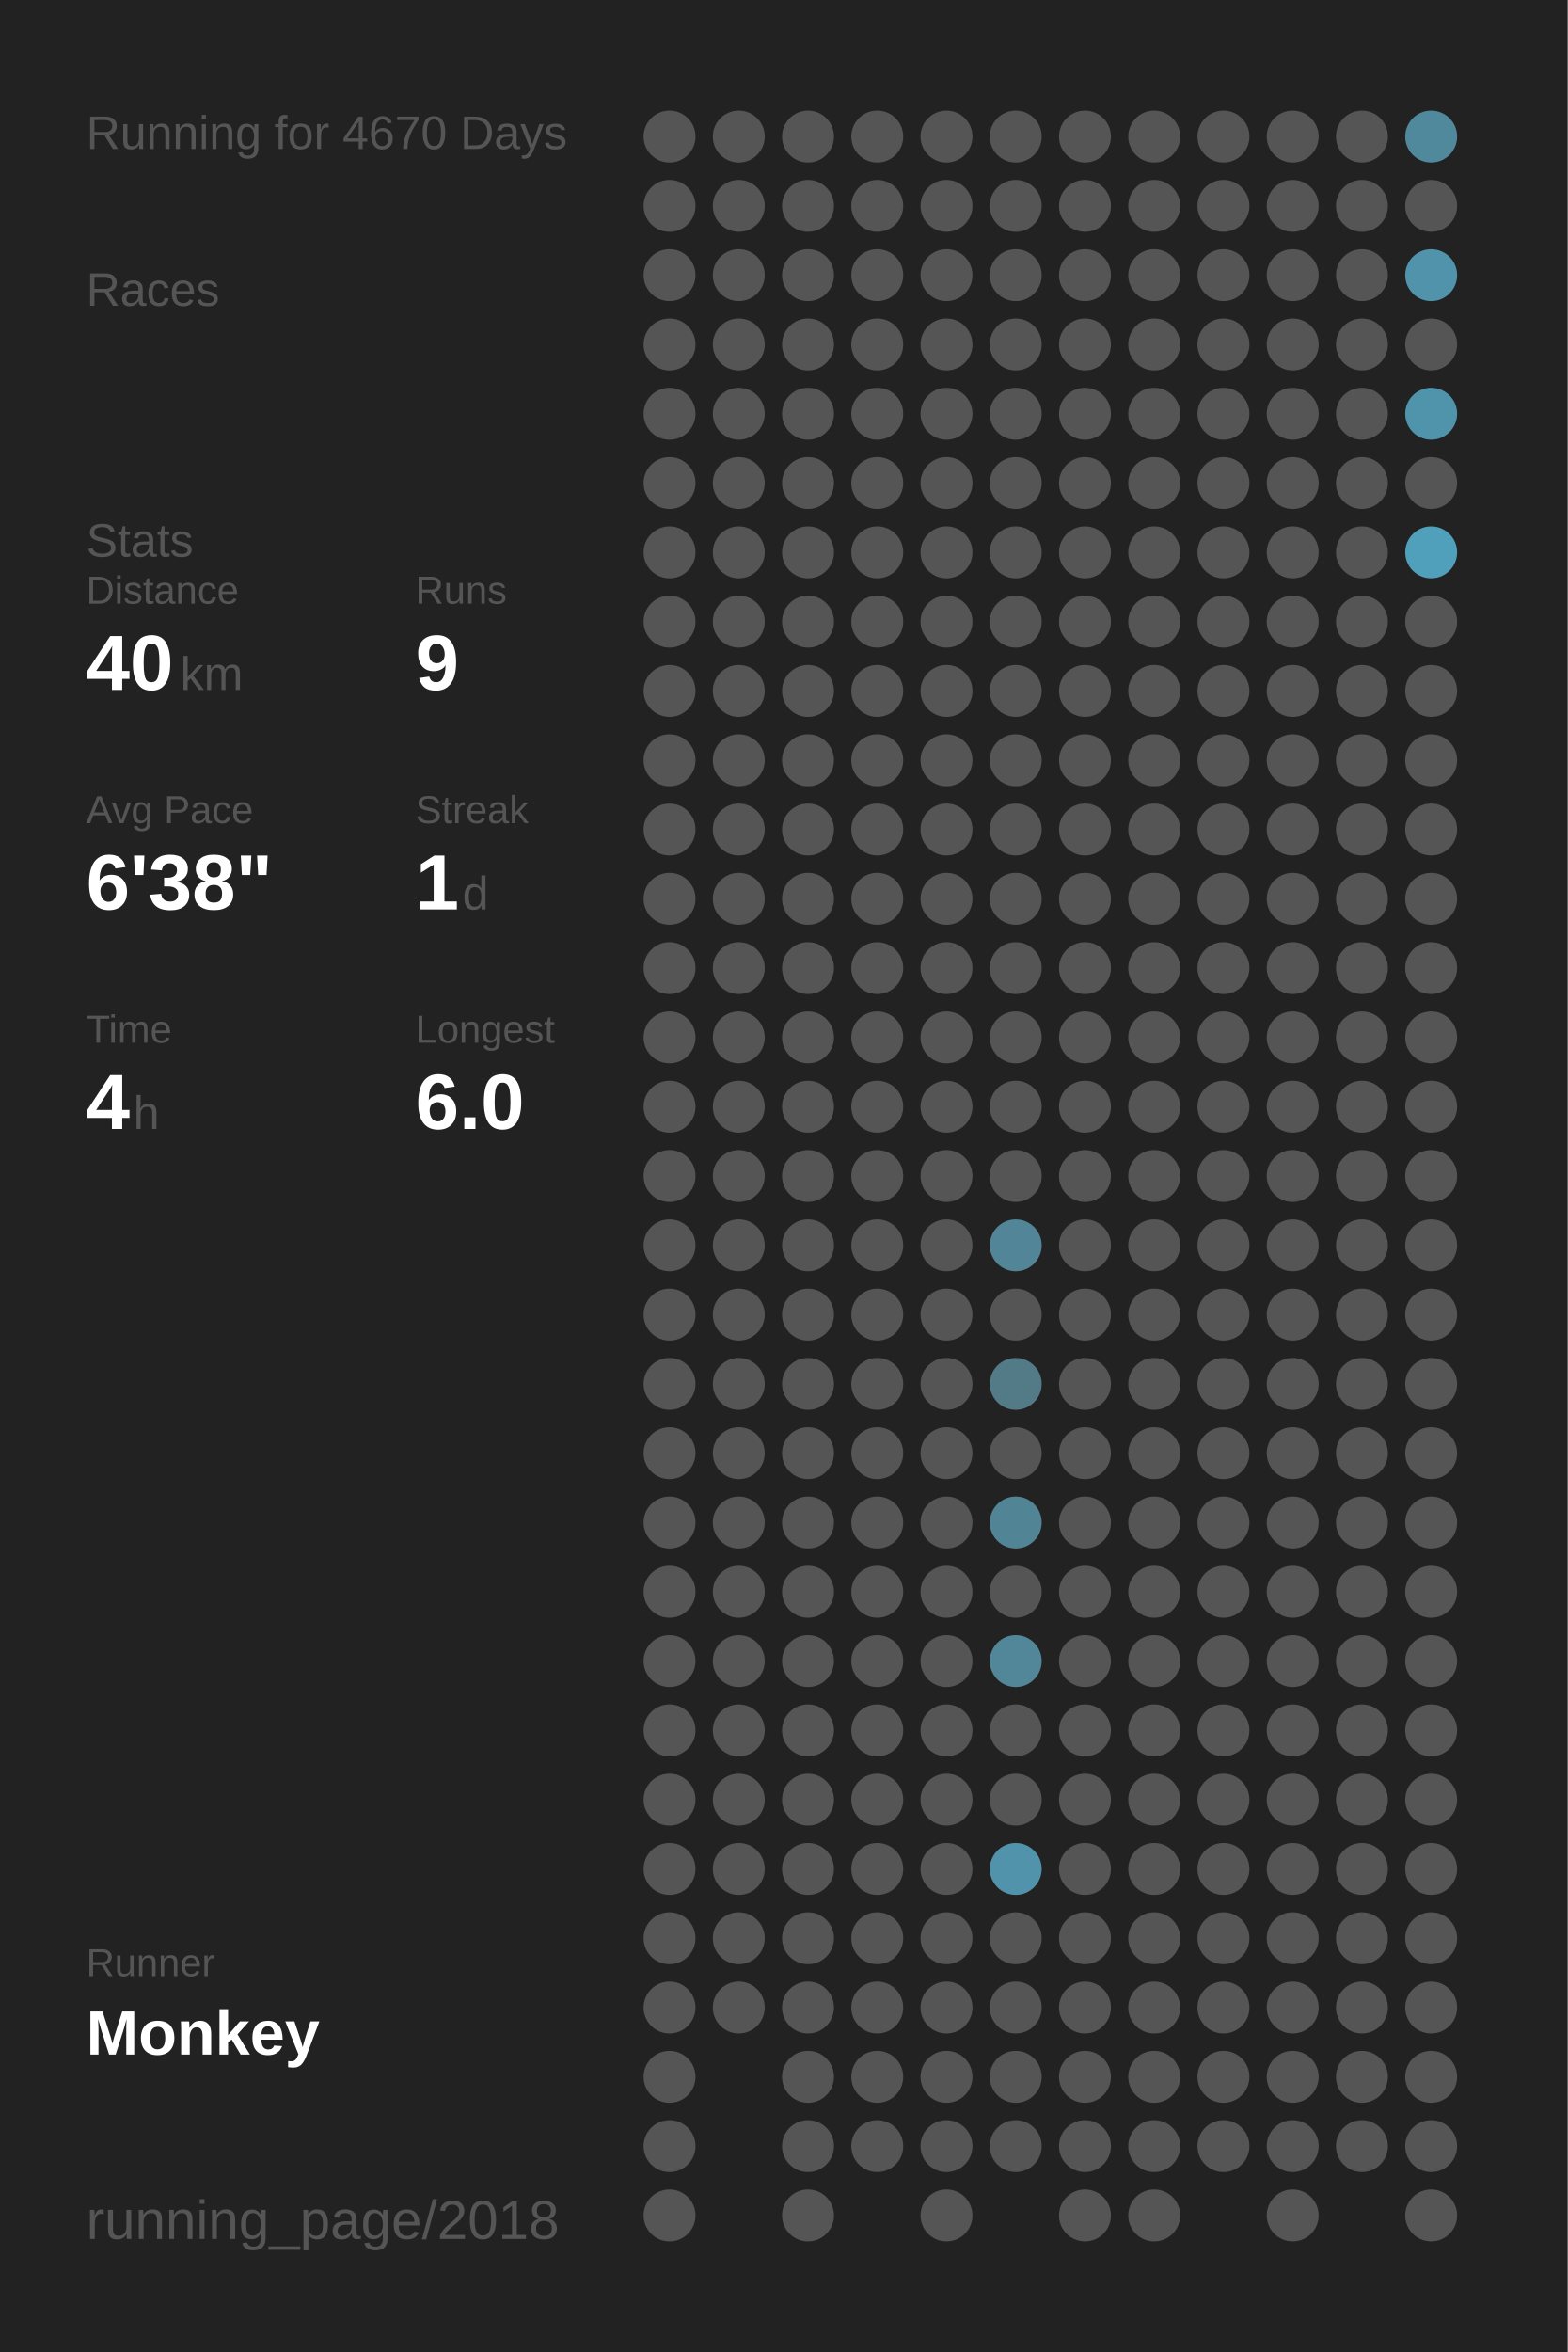
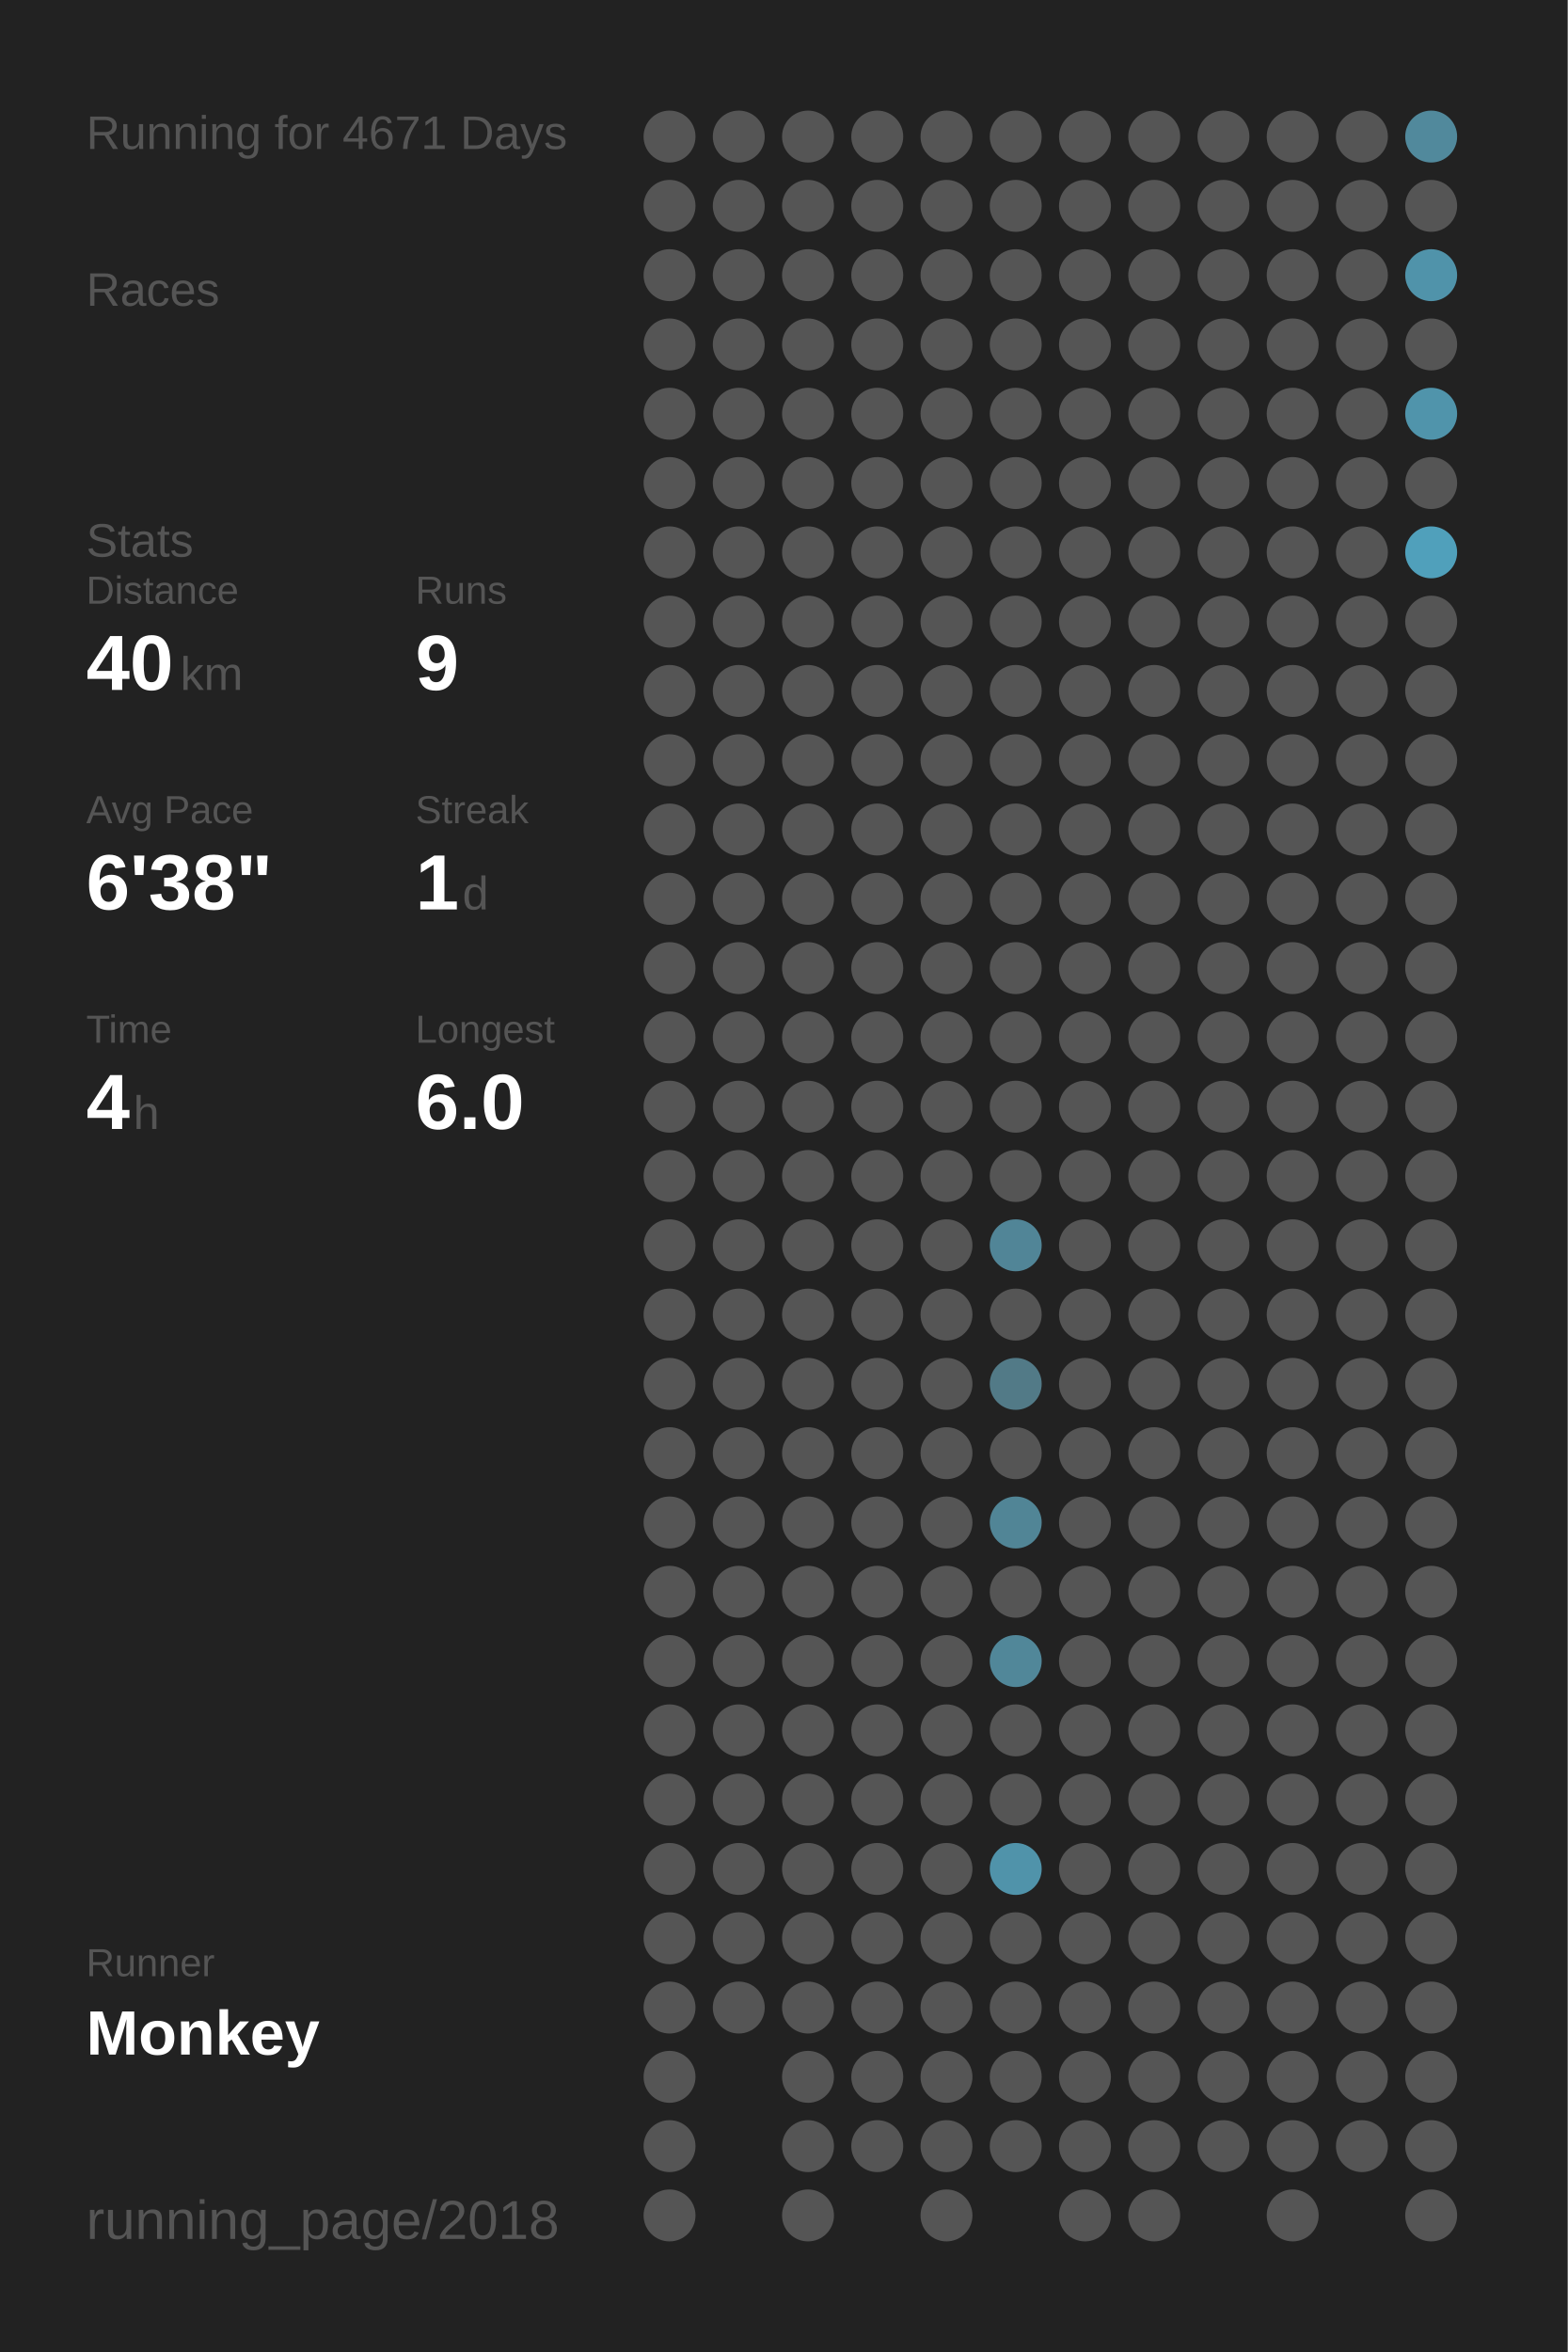
<svg xmlns="http://www.w3.org/2000/svg" baseProfile="full" height="300mm" version="1.1" viewBox="0,0,200,300" width="200mm">
  <defs />
  <rect fill="#222222" height="300" width="200" x="0" y="0" />
-   <text fill="#555555" style="font-size:6px; font-family:Arial;" x="11" y="19">Running for 4670 Days</text>
+   <text fill="#555555" style="font-size:6px; font-family:Arial;" x="11" y="19">Running for 4671 Days</text>
  <text fill="#555555" style="font-size:6px; font-family:Arial;" x="11" y="39">Races</text>
  <text fill="#555555" style="font-size:6px; font-family:Arial;" x="11" y="71">Stats</text>
  <text fill="#555555" style="font-size:5px; font-family:Arial;" x="11" y="77">Distance</text>
  <text fill="#FFFFFF" style="font-size:10px; font-family:Arial; font-weight:bold;" x="11" y="88">40</text>
  <text fill="#555555" style="font-size:6px; font-family:Arial;" x="23" y="88">km</text>
  <text fill="#555555" style="font-size:5px; font-family:Arial;" x="53" y="77">Runs</text>
  <text fill="#FFFFFF" style="font-size:10px; font-family:Arial; font-weight:bold;" x="53" y="88">9</text>
  <text fill="#555555" style="font-size:5px; font-family:Arial;" x="11" y="105">Avg Pace</text>
  <text fill="#FFFFFF" style="font-size:10px; font-family:Arial; font-weight:bold;" x="11" y="116">6'38"</text>
  <text fill="#555555" style="font-size:5px; font-family:Arial;" x="53" y="105">Streak</text>
  <text fill="#FFFFFF" style="font-size:10px; font-family:Arial; font-weight:bold;" x="53" y="116">1</text>
  <text fill="#555555" style="font-size:6px; font-family:Arial;" x="59" y="116">d</text>
  <text fill="#555555" style="font-size:5px; font-family:Arial;" x="11" y="133">Time</text>
  <text fill="#FFFFFF" style="font-size:10px; font-family:Arial; font-weight:bold;" x="11" y="144">4</text>
  <text fill="#555555" style="font-size:6px; font-family:Arial;" x="17" y="144">h</text>
  <text fill="#555555" style="font-size:5px; font-family:Arial;" x="53" y="133">Longest</text>
  <text fill="#FFFFFF" style="font-size:10px; font-family:Arial; font-weight:bold;" x="53" y="144">6.0</text>
  <text fill="#555555" style="font-size:5px; font-family:Arial;" x="11" y="252.065">Runner</text>
  <text fill="#FFFFFF" style="font-size:8px; font-family:Arial; font-weight:bold;" x="11" y="262.065">Monkey</text>
  <text fill="#555555" style="font-size:7px; font-family:Arial;" x="11" y="285.581">running_page/2018</text>
  <circle cx="85.417" cy="17.419" fill="#555555" r="3.312" />
  <circle cx="85.417" cy="26.258" fill="#555555" r="3.312" />
  <circle cx="85.417" cy="35.097" fill="#555555" r="3.312" />
  <circle cx="85.417" cy="43.935" fill="#555555" r="3.312" />
  <circle cx="85.417" cy="52.774" fill="#555555" r="3.312" />
  <circle cx="85.417" cy="61.613" fill="#555555" r="3.312" />
  <circle cx="85.417" cy="70.452" fill="#555555" r="3.312" />
  <circle cx="85.417" cy="79.29" fill="#555555" r="3.312" />
  <circle cx="85.417" cy="88.129" fill="#555555" r="3.312" />
  <circle cx="85.417" cy="96.968" fill="#555555" r="3.312" />
  <circle cx="85.417" cy="105.806" fill="#555555" r="3.312" />
  <circle cx="85.417" cy="114.645" fill="#555555" r="3.312" />
  <circle cx="85.417" cy="123.484" fill="#555555" r="3.312" />
  <circle cx="85.417" cy="132.323" fill="#555555" r="3.312" />
  <circle cx="85.417" cy="141.161" fill="#555555" r="3.312" />
  <circle cx="85.417" cy="150" fill="#555555" r="3.312" />
  <circle cx="85.417" cy="158.839" fill="#555555" r="3.312" />
  <circle cx="85.417" cy="167.677" fill="#555555" r="3.312" />
  <circle cx="85.417" cy="176.516" fill="#555555" r="3.312" />
  <circle cx="85.417" cy="185.355" fill="#555555" r="3.312" />
  <circle cx="85.417" cy="194.194" fill="#555555" r="3.312" />
  <circle cx="85.417" cy="203.032" fill="#555555" r="3.312" />
  <circle cx="85.417" cy="211.871" fill="#555555" r="3.312" />
  <circle cx="85.417" cy="220.71" fill="#555555" r="3.312" />
  <circle cx="85.417" cy="229.548" fill="#555555" r="3.312" />
  <circle cx="85.417" cy="238.387" fill="#555555" r="3.312" />
  <circle cx="85.417" cy="247.226" fill="#555555" r="3.312" />
  <circle cx="85.417" cy="256.065" fill="#555555" r="3.312" />
  <circle cx="85.417" cy="264.903" fill="#555555" r="3.312" />
  <circle cx="85.417" cy="273.742" fill="#555555" r="3.312" />
  <circle cx="85.417" cy="282.581" fill="#555555" r="3.312" />
  <circle cx="94.25" cy="17.419" fill="#555555" r="3.312" />
  <circle cx="94.25" cy="26.258" fill="#555555" r="3.312" />
  <circle cx="94.25" cy="35.097" fill="#555555" r="3.312" />
  <circle cx="94.25" cy="43.935" fill="#555555" r="3.312" />
  <circle cx="94.25" cy="52.774" fill="#555555" r="3.312" />
  <circle cx="94.25" cy="61.613" fill="#555555" r="3.312" />
  <circle cx="94.25" cy="70.452" fill="#555555" r="3.312" />
  <circle cx="94.25" cy="79.29" fill="#555555" r="3.312" />
  <circle cx="94.25" cy="88.129" fill="#555555" r="3.312" />
  <circle cx="94.25" cy="96.968" fill="#555555" r="3.312" />
  <circle cx="94.25" cy="105.806" fill="#555555" r="3.312" />
  <circle cx="94.25" cy="114.645" fill="#555555" r="3.312" />
  <circle cx="94.25" cy="123.484" fill="#555555" r="3.312" />
  <circle cx="94.25" cy="132.323" fill="#555555" r="3.312" />
  <circle cx="94.25" cy="141.161" fill="#555555" r="3.312" />
  <circle cx="94.25" cy="150" fill="#555555" r="3.312" />
  <circle cx="94.25" cy="158.839" fill="#555555" r="3.312" />
  <circle cx="94.25" cy="167.677" fill="#555555" r="3.312" />
  <circle cx="94.25" cy="176.516" fill="#555555" r="3.312" />
  <circle cx="94.25" cy="185.355" fill="#555555" r="3.312" />
  <circle cx="94.25" cy="194.194" fill="#555555" r="3.312" />
  <circle cx="94.25" cy="203.032" fill="#555555" r="3.312" />
  <circle cx="94.25" cy="211.871" fill="#555555" r="3.312" />
  <circle cx="94.25" cy="220.71" fill="#555555" r="3.312" />
  <circle cx="94.25" cy="229.548" fill="#555555" r="3.312" />
  <circle cx="94.25" cy="238.387" fill="#555555" r="3.312" />
  <circle cx="94.25" cy="247.226" fill="#555555" r="3.312" />
  <circle cx="94.25" cy="256.065" fill="#555555" r="3.312" />
  <circle cx="103.083" cy="17.419" fill="#555555" r="3.312" />
  <circle cx="103.083" cy="26.258" fill="#555555" r="3.312" />
  <circle cx="103.083" cy="35.097" fill="#555555" r="3.312" />
  <circle cx="103.083" cy="43.935" fill="#555555" r="3.312" />
  <circle cx="103.083" cy="52.774" fill="#555555" r="3.312" />
  <circle cx="103.083" cy="61.613" fill="#555555" r="3.312" />
  <circle cx="103.083" cy="70.452" fill="#555555" r="3.312" />
  <circle cx="103.083" cy="79.29" fill="#555555" r="3.312" />
  <circle cx="103.083" cy="88.129" fill="#555555" r="3.312" />
  <circle cx="103.083" cy="96.968" fill="#555555" r="3.312" />
  <circle cx="103.083" cy="105.806" fill="#555555" r="3.312" />
  <circle cx="103.083" cy="114.645" fill="#555555" r="3.312" />
  <circle cx="103.083" cy="123.484" fill="#555555" r="3.312" />
  <circle cx="103.083" cy="132.323" fill="#555555" r="3.312" />
  <circle cx="103.083" cy="141.161" fill="#555555" r="3.312" />
  <circle cx="103.083" cy="150" fill="#555555" r="3.312" />
  <circle cx="103.083" cy="158.839" fill="#555555" r="3.312" />
  <circle cx="103.083" cy="167.677" fill="#555555" r="3.312" />
  <circle cx="103.083" cy="176.516" fill="#555555" r="3.312" />
  <circle cx="103.083" cy="185.355" fill="#555555" r="3.312" />
  <circle cx="103.083" cy="194.194" fill="#555555" r="3.312" />
  <circle cx="103.083" cy="203.032" fill="#555555" r="3.312" />
  <circle cx="103.083" cy="211.871" fill="#555555" r="3.312" />
  <circle cx="103.083" cy="220.71" fill="#555555" r="3.312" />
  <circle cx="103.083" cy="229.548" fill="#555555" r="3.312" />
  <circle cx="103.083" cy="238.387" fill="#555555" r="3.312" />
  <circle cx="103.083" cy="247.226" fill="#555555" r="3.312" />
  <circle cx="103.083" cy="256.065" fill="#555555" r="3.312" />
  <circle cx="103.083" cy="264.903" fill="#555555" r="3.312" />
  <circle cx="103.083" cy="273.742" fill="#555555" r="3.312" />
  <circle cx="103.083" cy="282.581" fill="#555555" r="3.312" />
  <circle cx="111.917" cy="17.419" fill="#555555" r="3.312" />
  <circle cx="111.917" cy="26.258" fill="#555555" r="3.312" />
  <circle cx="111.917" cy="35.097" fill="#555555" r="3.312" />
  <circle cx="111.917" cy="43.935" fill="#555555" r="3.312" />
  <circle cx="111.917" cy="52.774" fill="#555555" r="3.312" />
  <circle cx="111.917" cy="61.613" fill="#555555" r="3.312" />
  <circle cx="111.917" cy="70.452" fill="#555555" r="3.312" />
  <circle cx="111.917" cy="79.29" fill="#555555" r="3.312" />
  <circle cx="111.917" cy="88.129" fill="#555555" r="3.312" />
  <circle cx="111.917" cy="96.968" fill="#555555" r="3.312" />
  <circle cx="111.917" cy="105.806" fill="#555555" r="3.312" />
  <circle cx="111.917" cy="114.645" fill="#555555" r="3.312" />
  <circle cx="111.917" cy="123.484" fill="#555555" r="3.312" />
  <circle cx="111.917" cy="132.323" fill="#555555" r="3.312" />
  <circle cx="111.917" cy="141.161" fill="#555555" r="3.312" />
  <circle cx="111.917" cy="150" fill="#555555" r="3.312" />
  <circle cx="111.917" cy="158.839" fill="#555555" r="3.312" />
  <circle cx="111.917" cy="167.677" fill="#555555" r="3.312" />
  <circle cx="111.917" cy="176.516" fill="#555555" r="3.312" />
  <circle cx="111.917" cy="185.355" fill="#555555" r="3.312" />
  <circle cx="111.917" cy="194.194" fill="#555555" r="3.312" />
  <circle cx="111.917" cy="203.032" fill="#555555" r="3.312" />
  <circle cx="111.917" cy="211.871" fill="#555555" r="3.312" />
  <circle cx="111.917" cy="220.71" fill="#555555" r="3.312" />
  <circle cx="111.917" cy="229.548" fill="#555555" r="3.312" />
  <circle cx="111.917" cy="238.387" fill="#555555" r="3.312" />
  <circle cx="111.917" cy="247.226" fill="#555555" r="3.312" />
  <circle cx="111.917" cy="256.065" fill="#555555" r="3.312" />
  <circle cx="111.917" cy="264.903" fill="#555555" r="3.312" />
  <circle cx="111.917" cy="273.742" fill="#555555" r="3.312" />
  <circle cx="120.75" cy="17.419" fill="#555555" r="3.312" />
  <circle cx="120.75" cy="26.258" fill="#555555" r="3.312" />
  <circle cx="120.75" cy="35.097" fill="#555555" r="3.312" />
  <circle cx="120.75" cy="43.935" fill="#555555" r="3.312" />
  <circle cx="120.75" cy="52.774" fill="#555555" r="3.312" />
  <circle cx="120.75" cy="61.613" fill="#555555" r="3.312" />
  <circle cx="120.75" cy="70.452" fill="#555555" r="3.312" />
  <circle cx="120.75" cy="79.29" fill="#555555" r="3.312" />
  <circle cx="120.75" cy="88.129" fill="#555555" r="3.312" />
  <circle cx="120.75" cy="96.968" fill="#555555" r="3.312" />
  <circle cx="120.75" cy="105.806" fill="#555555" r="3.312" />
  <circle cx="120.75" cy="114.645" fill="#555555" r="3.312" />
  <circle cx="120.75" cy="123.484" fill="#555555" r="3.312" />
  <circle cx="120.75" cy="132.323" fill="#555555" r="3.312" />
  <circle cx="120.75" cy="141.161" fill="#555555" r="3.312" />
  <circle cx="120.75" cy="150" fill="#555555" r="3.312" />
  <circle cx="120.75" cy="158.839" fill="#555555" r="3.312" />
  <circle cx="120.75" cy="167.677" fill="#555555" r="3.312" />
  <circle cx="120.75" cy="176.516" fill="#555555" r="3.312" />
  <circle cx="120.75" cy="185.355" fill="#555555" r="3.312" />
  <circle cx="120.75" cy="194.194" fill="#555555" r="3.312" />
  <circle cx="120.75" cy="203.032" fill="#555555" r="3.312" />
  <circle cx="120.75" cy="211.871" fill="#555555" r="3.312" />
  <circle cx="120.75" cy="220.71" fill="#555555" r="3.312" />
  <circle cx="120.75" cy="229.548" fill="#555555" r="3.312" />
  <circle cx="120.75" cy="238.387" fill="#555555" r="3.312" />
  <circle cx="120.75" cy="247.226" fill="#555555" r="3.312" />
  <circle cx="120.75" cy="256.065" fill="#555555" r="3.312" />
  <circle cx="120.75" cy="264.903" fill="#555555" r="3.312" />
  <circle cx="120.75" cy="273.742" fill="#555555" r="3.312" />
  <circle cx="120.75" cy="282.581" fill="#555555" r="3.312" />
  <circle cx="129.583" cy="17.419" fill="#555555" r="3.312" />
  <circle cx="129.583" cy="26.258" fill="#555555" r="3.312" />
  <circle cx="129.583" cy="35.097" fill="#555555" r="3.312" />
  <circle cx="129.583" cy="43.935" fill="#555555" r="3.312" />
  <circle cx="129.583" cy="52.774" fill="#555555" r="3.312" />
  <circle cx="129.583" cy="61.613" fill="#555555" r="3.312" />
  <circle cx="129.583" cy="70.452" fill="#555555" r="3.312" />
  <circle cx="129.583" cy="79.29" fill="#555555" r="3.312" />
  <circle cx="129.583" cy="88.129" fill="#555555" r="3.312" />
  <circle cx="129.583" cy="96.968" fill="#555555" r="3.312" />
  <circle cx="129.583" cy="105.806" fill="#555555" r="3.312" />
  <circle cx="129.583" cy="114.645" fill="#555555" r="3.312" />
  <circle cx="129.583" cy="123.484" fill="#555555" r="3.312" />
  <circle cx="129.583" cy="132.323" fill="#555555" r="3.312" />
  <circle cx="129.583" cy="141.161" fill="#555555" r="3.312" />
  <circle cx="129.583" cy="150" fill="#555555" r="3.312" />
  <circle cx="129.583" cy="158.839" fill="#518597" r="3.312" />
  <circle cx="129.583" cy="167.677" fill="#555555" r="3.312" />
  <circle cx="129.583" cy="176.516" fill="#527a87" r="3.312" />
  <circle cx="129.583" cy="185.355" fill="#555555" r="3.312" />
  <circle cx="129.583" cy="194.194" fill="#518596" r="3.312" />
  <circle cx="129.583" cy="203.032" fill="#555555" r="3.312" />
  <circle cx="129.583" cy="211.871" fill="#518799" r="3.312" />
  <circle cx="129.583" cy="220.71" fill="#555555" r="3.312" />
  <circle cx="129.583" cy="229.548" fill="#555555" r="3.312" />
  <circle cx="129.583" cy="238.387" fill="#5093aa" r="3.312" />
  <circle cx="129.583" cy="247.226" fill="#555555" r="3.312" />
  <circle cx="129.583" cy="256.065" fill="#555555" r="3.312" />
  <circle cx="129.583" cy="264.903" fill="#555555" r="3.312" />
  <circle cx="129.583" cy="273.742" fill="#555555" r="3.312" />
  <circle cx="138.417" cy="17.419" fill="#555555" r="3.312" />
  <circle cx="138.417" cy="26.258" fill="#555555" r="3.312" />
  <circle cx="138.417" cy="35.097" fill="#555555" r="3.312" />
  <circle cx="138.417" cy="43.935" fill="#555555" r="3.312" />
  <circle cx="138.417" cy="52.774" fill="#555555" r="3.312" />
  <circle cx="138.417" cy="61.613" fill="#555555" r="3.312" />
  <circle cx="138.417" cy="70.452" fill="#555555" r="3.312" />
  <circle cx="138.417" cy="79.29" fill="#555555" r="3.312" />
  <circle cx="138.417" cy="88.129" fill="#555555" r="3.312" />
  <circle cx="138.417" cy="96.968" fill="#555555" r="3.312" />
  <circle cx="138.417" cy="105.806" fill="#555555" r="3.312" />
  <circle cx="138.417" cy="114.645" fill="#555555" r="3.312" />
  <circle cx="138.417" cy="123.484" fill="#555555" r="3.312" />
  <circle cx="138.417" cy="132.323" fill="#555555" r="3.312" />
  <circle cx="138.417" cy="141.161" fill="#555555" r="3.312" />
  <circle cx="138.417" cy="150" fill="#555555" r="3.312" />
  <circle cx="138.417" cy="158.839" fill="#555555" r="3.312" />
  <circle cx="138.417" cy="167.677" fill="#555555" r="3.312" />
  <circle cx="138.417" cy="176.516" fill="#555555" r="3.312" />
  <circle cx="138.417" cy="185.355" fill="#555555" r="3.312" />
  <circle cx="138.417" cy="194.194" fill="#555555" r="3.312" />
  <circle cx="138.417" cy="203.032" fill="#555555" r="3.312" />
  <circle cx="138.417" cy="211.871" fill="#555555" r="3.312" />
  <circle cx="138.417" cy="220.71" fill="#555555" r="3.312" />
  <circle cx="138.417" cy="229.548" fill="#555555" r="3.312" />
  <circle cx="138.417" cy="238.387" fill="#555555" r="3.312" />
  <circle cx="138.417" cy="247.226" fill="#555555" r="3.312" />
  <circle cx="138.417" cy="256.065" fill="#555555" r="3.312" />
  <circle cx="138.417" cy="264.903" fill="#555555" r="3.312" />
  <circle cx="138.417" cy="273.742" fill="#555555" r="3.312" />
  <circle cx="138.417" cy="282.581" fill="#555555" r="3.312" />
  <circle cx="147.25" cy="17.419" fill="#555555" r="3.312" />
  <circle cx="147.25" cy="26.258" fill="#555555" r="3.312" />
  <circle cx="147.25" cy="35.097" fill="#555555" r="3.312" />
  <circle cx="147.25" cy="43.935" fill="#555555" r="3.312" />
  <circle cx="147.25" cy="52.774" fill="#555555" r="3.312" />
  <circle cx="147.25" cy="61.613" fill="#555555" r="3.312" />
  <circle cx="147.25" cy="70.452" fill="#555555" r="3.312" />
  <circle cx="147.25" cy="79.29" fill="#555555" r="3.312" />
  <circle cx="147.25" cy="88.129" fill="#555555" r="3.312" />
  <circle cx="147.25" cy="96.968" fill="#555555" r="3.312" />
  <circle cx="147.25" cy="105.806" fill="#555555" r="3.312" />
  <circle cx="147.25" cy="114.645" fill="#555555" r="3.312" />
  <circle cx="147.25" cy="123.484" fill="#555555" r="3.312" />
  <circle cx="147.25" cy="132.323" fill="#555555" r="3.312" />
  <circle cx="147.25" cy="141.161" fill="#555555" r="3.312" />
  <circle cx="147.25" cy="150" fill="#555555" r="3.312" />
  <circle cx="147.25" cy="158.839" fill="#555555" r="3.312" />
  <circle cx="147.25" cy="167.677" fill="#555555" r="3.312" />
  <circle cx="147.25" cy="176.516" fill="#555555" r="3.312" />
  <circle cx="147.25" cy="185.355" fill="#555555" r="3.312" />
  <circle cx="147.25" cy="194.194" fill="#555555" r="3.312" />
  <circle cx="147.25" cy="203.032" fill="#555555" r="3.312" />
  <circle cx="147.25" cy="211.871" fill="#555555" r="3.312" />
  <circle cx="147.25" cy="220.71" fill="#555555" r="3.312" />
  <circle cx="147.25" cy="229.548" fill="#555555" r="3.312" />
  <circle cx="147.25" cy="238.387" fill="#555555" r="3.312" />
  <circle cx="147.25" cy="247.226" fill="#555555" r="3.312" />
  <circle cx="147.25" cy="256.065" fill="#555555" r="3.312" />
  <circle cx="147.25" cy="264.903" fill="#555555" r="3.312" />
  <circle cx="147.25" cy="273.742" fill="#555555" r="3.312" />
  <circle cx="147.25" cy="282.581" fill="#555555" r="3.312" />
  <circle cx="156.083" cy="17.419" fill="#555555" r="3.312" />
  <circle cx="156.083" cy="26.258" fill="#555555" r="3.312" />
  <circle cx="156.083" cy="35.097" fill="#555555" r="3.312" />
  <circle cx="156.083" cy="43.935" fill="#555555" r="3.312" />
  <circle cx="156.083" cy="52.774" fill="#555555" r="3.312" />
  <circle cx="156.083" cy="61.613" fill="#555555" r="3.312" />
  <circle cx="156.083" cy="70.452" fill="#555555" r="3.312" />
  <circle cx="156.083" cy="79.29" fill="#555555" r="3.312" />
  <circle cx="156.083" cy="88.129" fill="#555555" r="3.312" />
  <circle cx="156.083" cy="96.968" fill="#555555" r="3.312" />
  <circle cx="156.083" cy="105.806" fill="#555555" r="3.312" />
  <circle cx="156.083" cy="114.645" fill="#555555" r="3.312" />
  <circle cx="156.083" cy="123.484" fill="#555555" r="3.312" />
  <circle cx="156.083" cy="132.323" fill="#555555" r="3.312" />
  <circle cx="156.083" cy="141.161" fill="#555555" r="3.312" />
  <circle cx="156.083" cy="150" fill="#555555" r="3.312" />
  <circle cx="156.083" cy="158.839" fill="#555555" r="3.312" />
  <circle cx="156.083" cy="167.677" fill="#555555" r="3.312" />
  <circle cx="156.083" cy="176.516" fill="#555555" r="3.312" />
  <circle cx="156.083" cy="185.355" fill="#555555" r="3.312" />
  <circle cx="156.083" cy="194.194" fill="#555555" r="3.312" />
  <circle cx="156.083" cy="203.032" fill="#555555" r="3.312" />
  <circle cx="156.083" cy="211.871" fill="#555555" r="3.312" />
  <circle cx="156.083" cy="220.71" fill="#555555" r="3.312" />
  <circle cx="156.083" cy="229.548" fill="#555555" r="3.312" />
  <circle cx="156.083" cy="238.387" fill="#555555" r="3.312" />
  <circle cx="156.083" cy="247.226" fill="#555555" r="3.312" />
  <circle cx="156.083" cy="256.065" fill="#555555" r="3.312" />
  <circle cx="156.083" cy="264.903" fill="#555555" r="3.312" />
  <circle cx="156.083" cy="273.742" fill="#555555" r="3.312" />
  <circle cx="164.917" cy="17.419" fill="#555555" r="3.312" />
  <circle cx="164.917" cy="26.258" fill="#555555" r="3.312" />
  <circle cx="164.917" cy="35.097" fill="#555555" r="3.312" />
  <circle cx="164.917" cy="43.935" fill="#555555" r="3.312" />
  <circle cx="164.917" cy="52.774" fill="#555555" r="3.312" />
  <circle cx="164.917" cy="61.613" fill="#555555" r="3.312" />
  <circle cx="164.917" cy="70.452" fill="#555555" r="3.312" />
  <circle cx="164.917" cy="79.29" fill="#555555" r="3.312" />
  <circle cx="164.917" cy="88.129" fill="#555555" r="3.312" />
  <circle cx="164.917" cy="96.968" fill="#555555" r="3.312" />
  <circle cx="164.917" cy="105.806" fill="#555555" r="3.312" />
  <circle cx="164.917" cy="114.645" fill="#555555" r="3.312" />
  <circle cx="164.917" cy="123.484" fill="#555555" r="3.312" />
  <circle cx="164.917" cy="132.323" fill="#555555" r="3.312" />
  <circle cx="164.917" cy="141.161" fill="#555555" r="3.312" />
  <circle cx="164.917" cy="150" fill="#555555" r="3.312" />
  <circle cx="164.917" cy="158.839" fill="#555555" r="3.312" />
  <circle cx="164.917" cy="167.677" fill="#555555" r="3.312" />
  <circle cx="164.917" cy="176.516" fill="#555555" r="3.312" />
  <circle cx="164.917" cy="185.355" fill="#555555" r="3.312" />
  <circle cx="164.917" cy="194.194" fill="#555555" r="3.312" />
  <circle cx="164.917" cy="203.032" fill="#555555" r="3.312" />
  <circle cx="164.917" cy="211.871" fill="#555555" r="3.312" />
  <circle cx="164.917" cy="220.71" fill="#555555" r="3.312" />
  <circle cx="164.917" cy="229.548" fill="#555555" r="3.312" />
  <circle cx="164.917" cy="238.387" fill="#555555" r="3.312" />
  <circle cx="164.917" cy="247.226" fill="#555555" r="3.312" />
  <circle cx="164.917" cy="256.065" fill="#555555" r="3.312" />
  <circle cx="164.917" cy="264.903" fill="#555555" r="3.312" />
  <circle cx="164.917" cy="273.742" fill="#555555" r="3.312" />
  <circle cx="164.917" cy="282.581" fill="#555555" r="3.312" />
  <circle cx="173.75" cy="17.419" fill="#555555" r="3.312" />
  <circle cx="173.75" cy="26.258" fill="#555555" r="3.312" />
  <circle cx="173.75" cy="35.097" fill="#555555" r="3.312" />
  <circle cx="173.75" cy="43.935" fill="#555555" r="3.312" />
  <circle cx="173.75" cy="52.774" fill="#555555" r="3.312" />
  <circle cx="173.75" cy="61.613" fill="#555555" r="3.312" />
  <circle cx="173.75" cy="70.452" fill="#555555" r="3.312" />
  <circle cx="173.75" cy="79.29" fill="#555555" r="3.312" />
  <circle cx="173.75" cy="88.129" fill="#555555" r="3.312" />
  <circle cx="173.75" cy="96.968" fill="#555555" r="3.312" />
  <circle cx="173.75" cy="105.806" fill="#555555" r="3.312" />
  <circle cx="173.75" cy="114.645" fill="#555555" r="3.312" />
  <circle cx="173.75" cy="123.484" fill="#555555" r="3.312" />
  <circle cx="173.75" cy="132.323" fill="#555555" r="3.312" />
  <circle cx="173.75" cy="141.161" fill="#555555" r="3.312" />
  <circle cx="173.75" cy="150" fill="#555555" r="3.312" />
  <circle cx="173.75" cy="158.839" fill="#555555" r="3.312" />
  <circle cx="173.75" cy="167.677" fill="#555555" r="3.312" />
  <circle cx="173.75" cy="176.516" fill="#555555" r="3.312" />
  <circle cx="173.75" cy="185.355" fill="#555555" r="3.312" />
  <circle cx="173.75" cy="194.194" fill="#555555" r="3.312" />
  <circle cx="173.75" cy="203.032" fill="#555555" r="3.312" />
  <circle cx="173.75" cy="211.871" fill="#555555" r="3.312" />
  <circle cx="173.75" cy="220.71" fill="#555555" r="3.312" />
  <circle cx="173.75" cy="229.548" fill="#555555" r="3.312" />
  <circle cx="173.75" cy="238.387" fill="#555555" r="3.312" />
  <circle cx="173.75" cy="247.226" fill="#555555" r="3.312" />
  <circle cx="173.75" cy="256.065" fill="#555555" r="3.312" />
  <circle cx="173.75" cy="264.903" fill="#555555" r="3.312" />
  <circle cx="173.75" cy="273.742" fill="#555555" r="3.312" />
  <circle cx="182.583" cy="17.419" fill="#51899c" r="3.312" />
  <circle cx="182.583" cy="26.258" fill="#555555" r="3.312" />
  <circle cx="182.583" cy="35.097" fill="#5093aa" r="3.312" />
  <circle cx="182.583" cy="43.935" fill="#555555" r="3.312" />
  <circle cx="182.583" cy="52.774" fill="#5094ab" r="3.312" />
  <circle cx="182.583" cy="61.613" fill="#555555" r="3.312" />
  <circle cx="182.583" cy="70.452" fill="#50a0bb" r="3.312" />
  <circle cx="182.583" cy="79.29" fill="#555555" r="3.312" />
  <circle cx="182.583" cy="88.129" fill="#555555" r="3.312" />
  <circle cx="182.583" cy="96.968" fill="#555555" r="3.312" />
  <circle cx="182.583" cy="105.806" fill="#555555" r="3.312" />
  <circle cx="182.583" cy="114.645" fill="#555555" r="3.312" />
  <circle cx="182.583" cy="123.484" fill="#555555" r="3.312" />
  <circle cx="182.583" cy="132.323" fill="#555555" r="3.312" />
  <circle cx="182.583" cy="141.161" fill="#555555" r="3.312" />
  <circle cx="182.583" cy="150" fill="#555555" r="3.312" />
  <circle cx="182.583" cy="158.839" fill="#555555" r="3.312" />
  <circle cx="182.583" cy="167.677" fill="#555555" r="3.312" />
  <circle cx="182.583" cy="176.516" fill="#555555" r="3.312" />
  <circle cx="182.583" cy="185.355" fill="#555555" r="3.312" />
  <circle cx="182.583" cy="194.194" fill="#555555" r="3.312" />
  <circle cx="182.583" cy="203.032" fill="#555555" r="3.312" />
  <circle cx="182.583" cy="211.871" fill="#555555" r="3.312" />
  <circle cx="182.583" cy="220.71" fill="#555555" r="3.312" />
  <circle cx="182.583" cy="229.548" fill="#555555" r="3.312" />
  <circle cx="182.583" cy="238.387" fill="#555555" r="3.312" />
  <circle cx="182.583" cy="247.226" fill="#555555" r="3.312" />
  <circle cx="182.583" cy="256.065" fill="#555555" r="3.312" />
  <circle cx="182.583" cy="264.903" fill="#555555" r="3.312" />
  <circle cx="182.583" cy="273.742" fill="#555555" r="3.312" />
  <circle cx="182.583" cy="282.581" fill="#555555" r="3.312" />
</svg>
